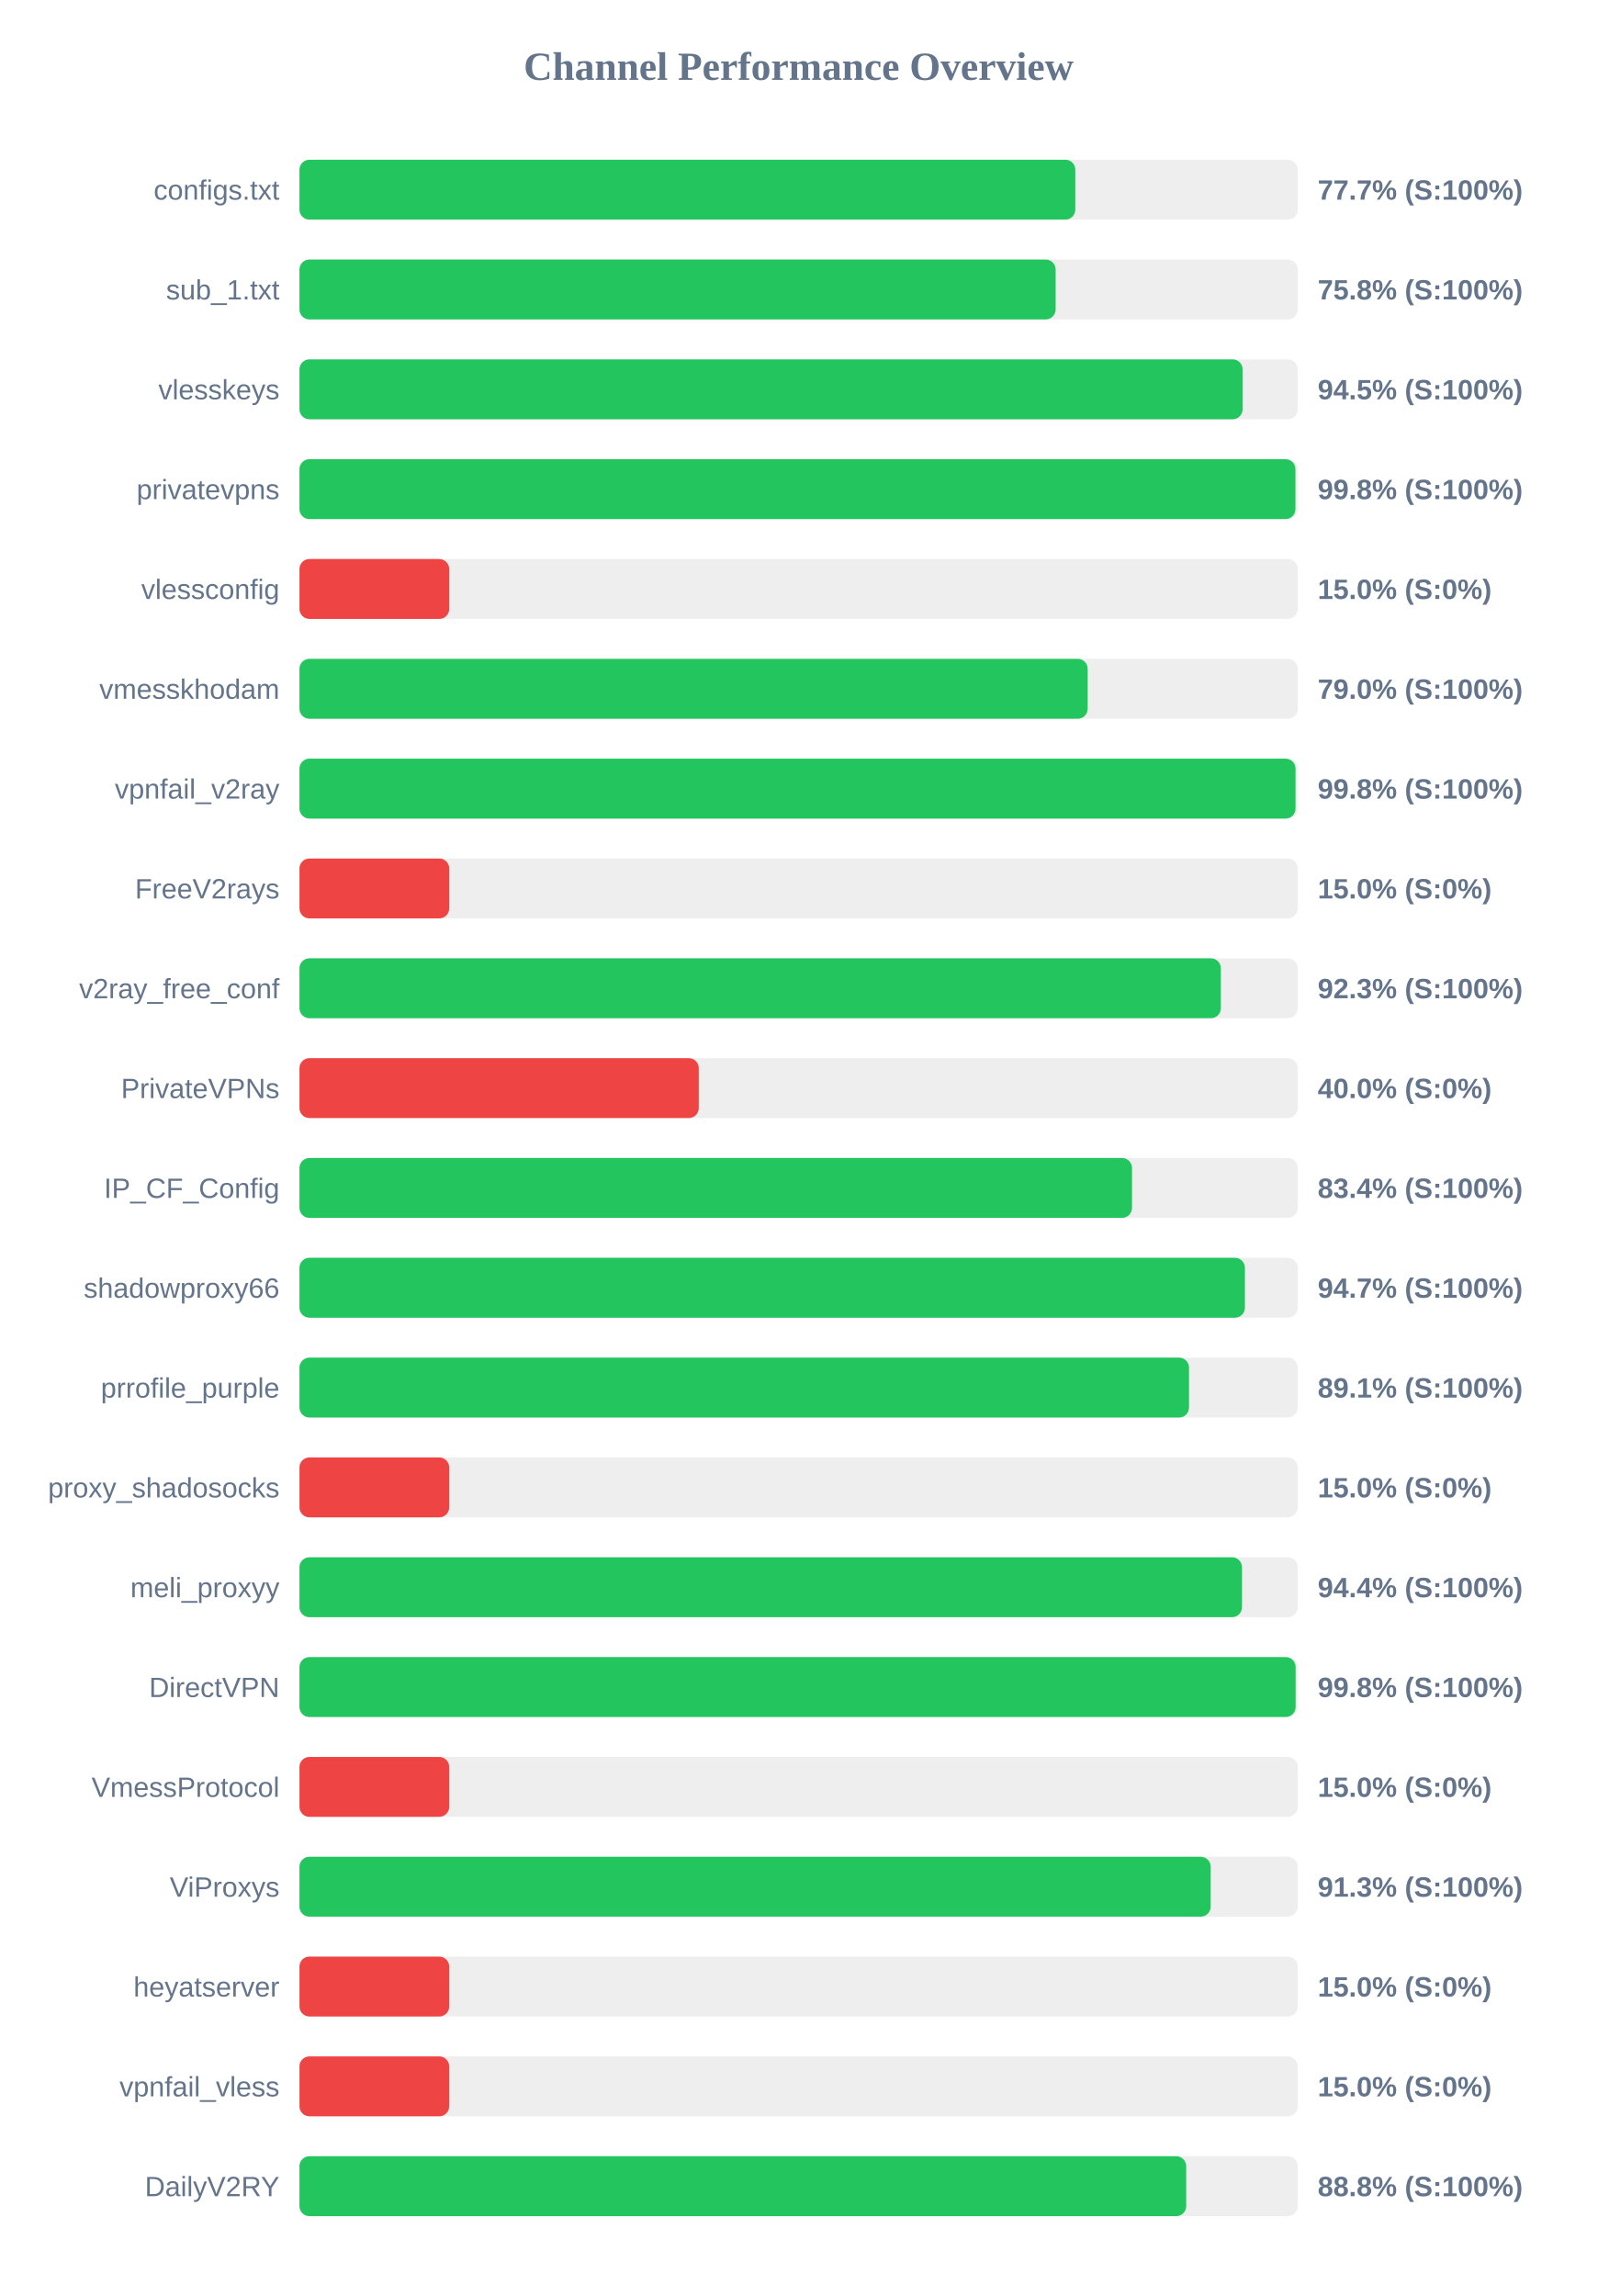
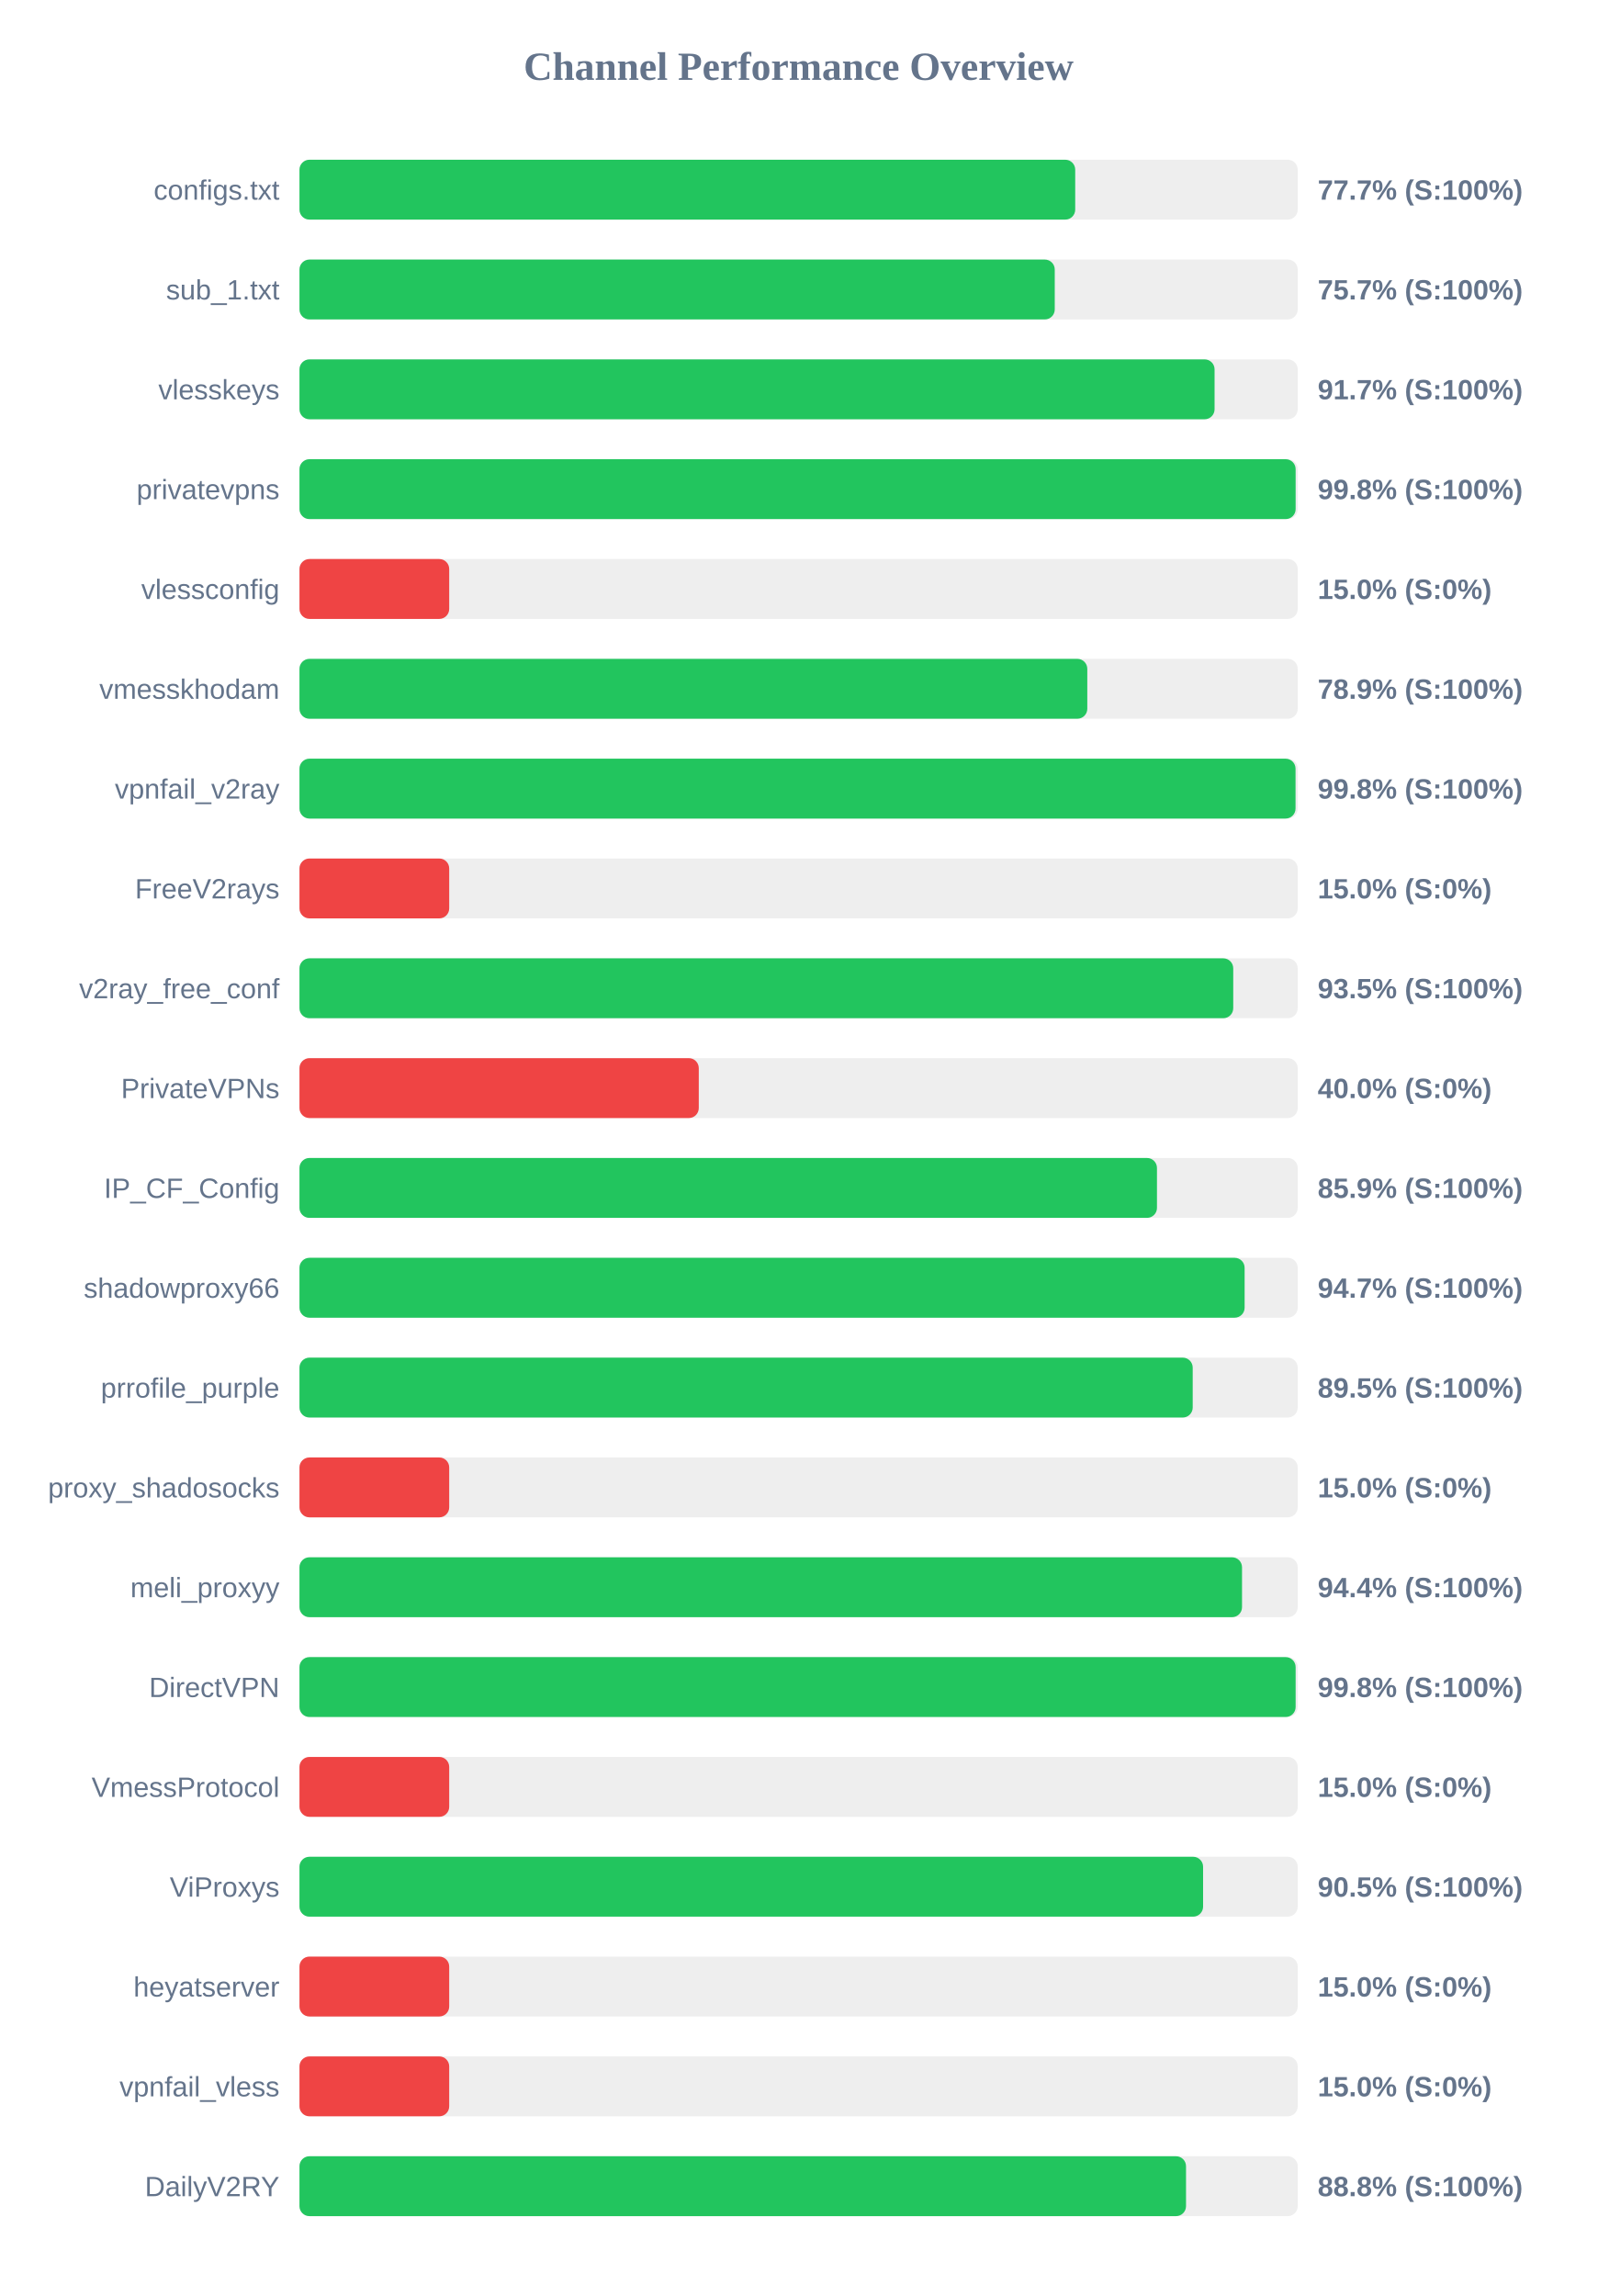
<svg xmlns="http://www.w3.org/2000/svg" width="800" height="1150" version="1.1">
  <style>
        .row { font: 14px Arial; fill: #64748b; }
        .score { font: bold 14px Arial; fill: #64748b; }
    </style>
  <text x="400" y="40" text-anchor="middle" font-size="20px" font-weight="bold" fill="#64748b">Channel Performance Overview</text>
  <rect x="150" y="80" width="500" height="30" fill="#eee" rx="5" />
-   <rect x="150" y="80" width="388.6" height="30" fill="#22c55e" rx="5" />
+   <rect x="150" y="80" width="388.55" height="30" fill="#22c55e" rx="5" />
  <text x="140" y="100" text-anchor="end" class="row">configs.txt</text>
  <text x="660" y="100" text-anchor="start" class="score">77.7% (S:100%)</text>
  <rect x="150" y="130" width="500" height="30" fill="#eee" rx="5" />
-   <rect x="150" y="130" width="378.75" height="30" fill="#22c55e" rx="5" />
+   <rect x="150" y="130" width="378.3" height="30" fill="#22c55e" rx="5" />
  <text x="140" y="150" text-anchor="end" class="row">sub_1.txt</text>
-   <text x="660" y="150" text-anchor="start" class="score">75.8% (S:100%)</text>
+   <text x="660" y="150" text-anchor="start" class="score">75.7% (S:100%)</text>
  <rect x="150" y="180" width="500" height="30" fill="#eee" rx="5" />
-   <rect x="150" y="180" width="472.4" height="30" fill="#22c55e" rx="5" />
+   <rect x="150" y="180" width="458.35" height="30" fill="#22c55e" rx="5" />
  <text x="140" y="200" text-anchor="end" class="row">vlesskeys</text>
-   <text x="660" y="200" text-anchor="start" class="score">94.5% (S:100%)</text>
+   <text x="660" y="200" text-anchor="start" class="score">91.7% (S:100%)</text>
  <rect x="150" y="230" width="500" height="30" fill="#eee" rx="5" />
-   <rect x="150" y="230" width="498.85" height="30" fill="#22c55e" rx="5" />
+   <rect x="150" y="230" width="498.95" height="30" fill="#22c55e" rx="5" />
  <text x="140" y="250" text-anchor="end" class="row">privatevpns</text>
  <text x="660" y="250" text-anchor="start" class="score">99.8% (S:100%)</text>
  <rect x="150" y="280" width="500" height="30" fill="#eee" rx="5" />
  <rect x="150" y="280" width="75.0" height="30" fill="#ef4444" rx="5" />
  <text x="140" y="300" text-anchor="end" class="row">vlessconfig</text>
  <text x="660" y="300" text-anchor="start" class="score">15.0% (S:0%)</text>
  <rect x="150" y="330" width="500" height="30" fill="#eee" rx="5" />
-   <rect x="150" y="330" width="394.8" height="30" fill="#22c55e" rx="5" />
+   <rect x="150" y="330" width="394.6" height="30" fill="#22c55e" rx="5" />
  <text x="140" y="350" text-anchor="end" class="row">vmesskhodam</text>
-   <text x="660" y="350" text-anchor="start" class="score">79.0% (S:100%)</text>
+   <text x="660" y="350" text-anchor="start" class="score">78.9% (S:100%)</text>
  <rect x="150" y="380" width="500" height="30" fill="#eee" rx="5" />
  <rect x="150" y="380" width="498.9" height="30" fill="#22c55e" rx="5" />
  <text x="140" y="400" text-anchor="end" class="row">vpnfail_v2ray</text>
  <text x="660" y="400" text-anchor="start" class="score">99.8% (S:100%)</text>
  <rect x="150" y="430" width="500" height="30" fill="#eee" rx="5" />
  <rect x="150" y="430" width="75.0" height="30" fill="#ef4444" rx="5" />
  <text x="140" y="450" text-anchor="end" class="row">FreeV2rays</text>
  <text x="660" y="450" text-anchor="start" class="score">15.0% (S:0%)</text>
  <rect x="150" y="480" width="500" height="30" fill="#eee" rx="5" />
-   <rect x="150" y="480" width="461.5" height="30" fill="#22c55e" rx="5" />
+   <rect x="150" y="480" width="467.7" height="30" fill="#22c55e" rx="5" />
  <text x="140" y="500" text-anchor="end" class="row">v2ray_free_conf</text>
-   <text x="660" y="500" text-anchor="start" class="score">92.3% (S:100%)</text>
+   <text x="660" y="500" text-anchor="start" class="score">93.5% (S:100%)</text>
  <rect x="150" y="530" width="500" height="30" fill="#eee" rx="5" />
  <rect x="150" y="530" width="200.0" height="30" fill="#ef4444" rx="5" />
  <text x="140" y="550" text-anchor="end" class="row">PrivateVPNs</text>
  <text x="660" y="550" text-anchor="start" class="score">40.0% (S:0%)</text>
  <rect x="150" y="580" width="500" height="30" fill="#eee" rx="5" />
-   <rect x="150" y="580" width="417.0" height="30" fill="#22c55e" rx="5" />
+   <rect x="150" y="580" width="429.5" height="30" fill="#22c55e" rx="5" />
  <text x="140" y="600" text-anchor="end" class="row">IP_CF_Config</text>
-   <text x="660" y="600" text-anchor="start" class="score">83.4% (S:100%)</text>
+   <text x="660" y="600" text-anchor="start" class="score">85.9% (S:100%)</text>
  <rect x="150" y="630" width="500" height="30" fill="#eee" rx="5" />
-   <rect x="150" y="630" width="473.55" height="30" fill="#22c55e" rx="5" />
+   <rect x="150" y="630" width="473.4" height="30" fill="#22c55e" rx="5" />
  <text x="140" y="650" text-anchor="end" class="row">shadowproxy66</text>
  <text x="660" y="650" text-anchor="start" class="score">94.7% (S:100%)</text>
  <rect x="150" y="680" width="500" height="30" fill="#eee" rx="5" />
-   <rect x="150" y="680" width="445.55" height="30" fill="#22c55e" rx="5" />
+   <rect x="150" y="680" width="447.4" height="30" fill="#22c55e" rx="5" />
  <text x="140" y="700" text-anchor="end" class="row">prrofile_purple</text>
-   <text x="660" y="700" text-anchor="start" class="score">89.1% (S:100%)</text>
+   <text x="660" y="700" text-anchor="start" class="score">89.5% (S:100%)</text>
  <rect x="150" y="730" width="500" height="30" fill="#eee" rx="5" />
  <rect x="150" y="730" width="75.0" height="30" fill="#ef4444" rx="5" />
  <text x="140" y="750" text-anchor="end" class="row">proxy_shadosocks</text>
  <text x="660" y="750" text-anchor="start" class="score">15.0% (S:0%)</text>
  <rect x="150" y="780" width="500" height="30" fill="#eee" rx="5" />
  <rect x="150" y="780" width="472.1" height="30" fill="#22c55e" rx="5" />
  <text x="140" y="800" text-anchor="end" class="row">meli_proxyy</text>
  <text x="660" y="800" text-anchor="start" class="score">94.4% (S:100%)</text>
  <rect x="150" y="830" width="500" height="30" fill="#eee" rx="5" />
  <rect x="150" y="830" width="498.95" height="30" fill="#22c55e" rx="5" />
  <text x="140" y="850" text-anchor="end" class="row">DirectVPN</text>
  <text x="660" y="850" text-anchor="start" class="score">99.8% (S:100%)</text>
  <rect x="150" y="880" width="500" height="30" fill="#eee" rx="5" />
  <rect x="150" y="880" width="75.0" height="30" fill="#ef4444" rx="5" />
  <text x="140" y="900" text-anchor="end" class="row">VmessProtocol</text>
  <text x="660" y="900" text-anchor="start" class="score">15.0% (S:0%)</text>
  <rect x="150" y="930" width="500" height="30" fill="#eee" rx="5" />
-   <rect x="150" y="930" width="456.4" height="30" fill="#22c55e" rx="5" />
+   <rect x="150" y="930" width="452.6" height="30" fill="#22c55e" rx="5" />
  <text x="140" y="950" text-anchor="end" class="row">ViProxys</text>
-   <text x="660" y="950" text-anchor="start" class="score">91.3% (S:100%)</text>
+   <text x="660" y="950" text-anchor="start" class="score">90.5% (S:100%)</text>
  <rect x="150" y="980" width="500" height="30" fill="#eee" rx="5" />
  <rect x="150" y="980" width="75.0" height="30" fill="#ef4444" rx="5" />
  <text x="140" y="1000" text-anchor="end" class="row">heyatserver</text>
  <text x="660" y="1000" text-anchor="start" class="score">15.0% (S:0%)</text>
  <rect x="150" y="1030" width="500" height="30" fill="#eee" rx="5" />
  <rect x="150" y="1030" width="75.0" height="30" fill="#ef4444" rx="5" />
  <text x="140" y="1050" text-anchor="end" class="row">vpnfail_vless</text>
  <text x="660" y="1050" text-anchor="start" class="score">15.0% (S:0%)</text>
  <rect x="150" y="1080" width="500" height="30" fill="#eee" rx="5" />
-   <rect x="150" y="1080" width="444.15" height="30" fill="#22c55e" rx="5" />
+   <rect x="150" y="1080" width="444.05" height="30" fill="#22c55e" rx="5" />
  <text x="140" y="1100" text-anchor="end" class="row">DailyV2RY</text>
  <text x="660" y="1100" text-anchor="start" class="score">88.8% (S:100%)</text>
</svg>
